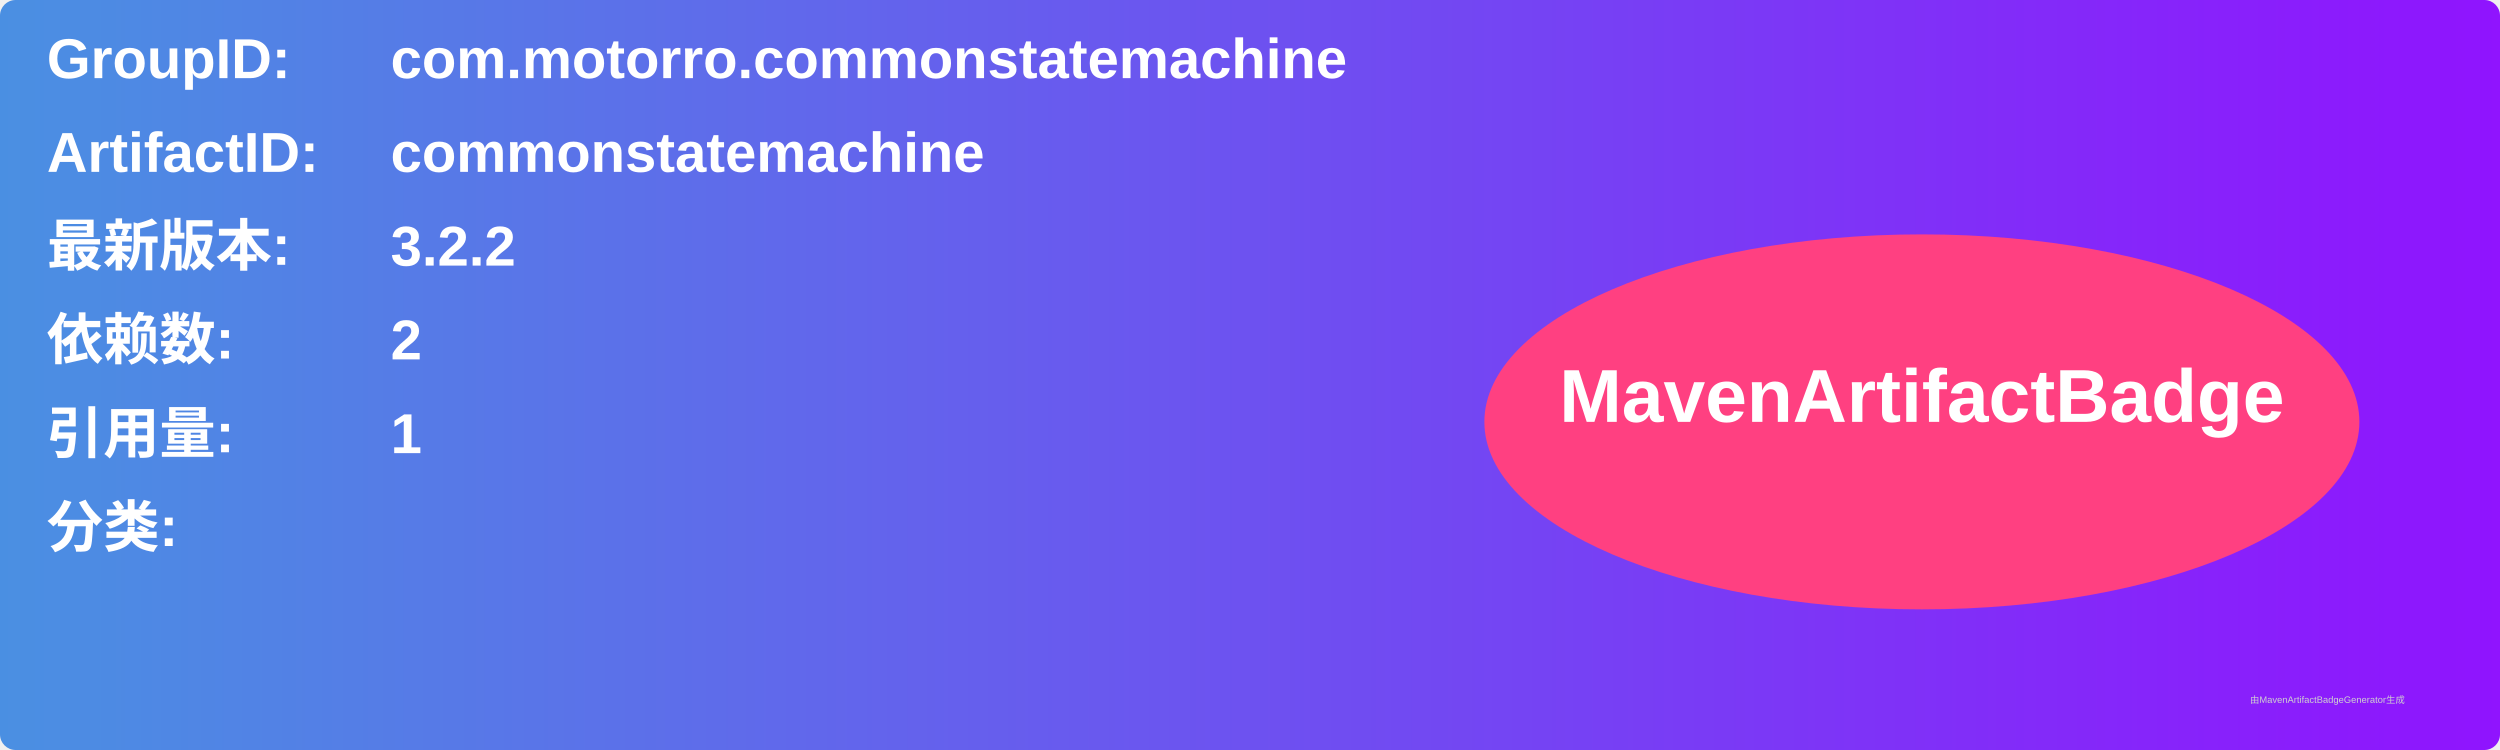
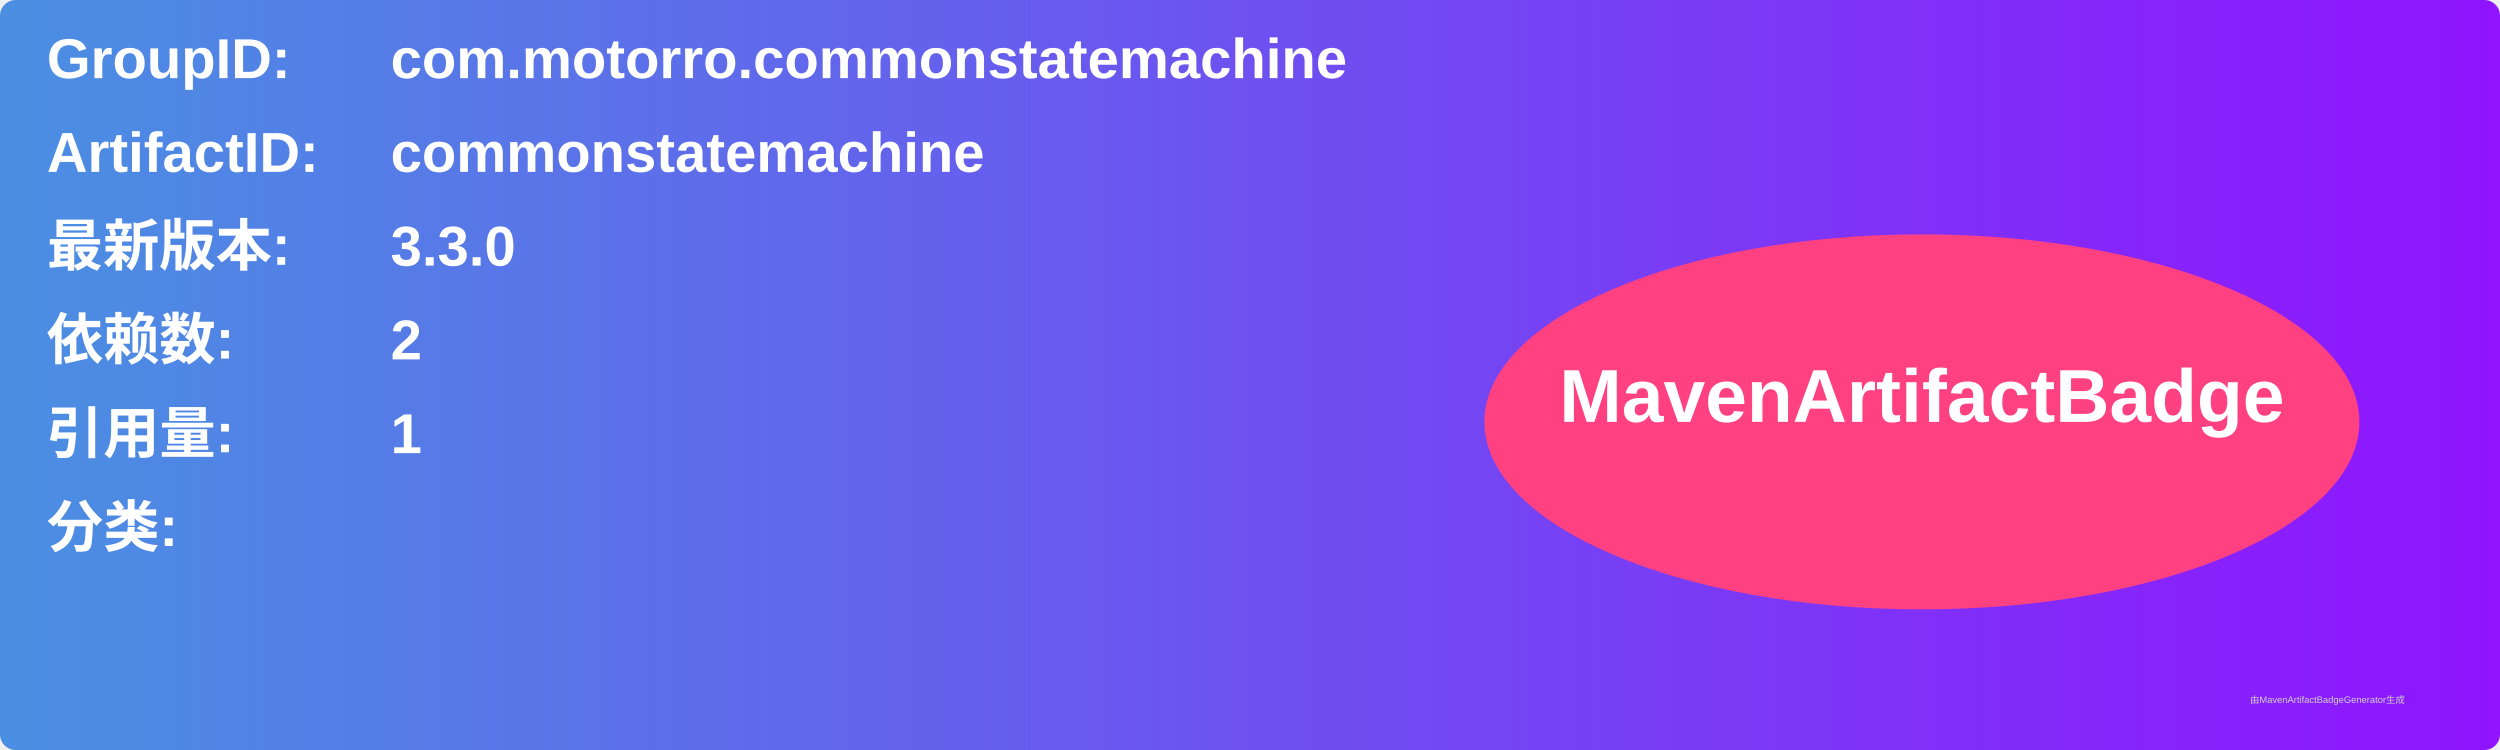
<svg xmlns="http://www.w3.org/2000/svg" width="800" height="240" viewBox="0 0 800 240">
  <linearGradient id="grad" x1="0%" y1="0%" x2="100%" y2="0%">
    <stop offset="0%" stop-color="#4a90e2" />
    <stop offset="100%" stop-color="#9013fe" />
  </linearGradient>
  <rect width="100%" height="100%" rx="5" ry="5" fill="url(#grad)" />
  <g transform="translate(15, 15)">
    <text x="0" y="10" font-family="Arial" font-size="18" fill="white" font-weight="bold" width="260">GroupID:</text>
    <text x="110" y="10" font-family="Arial" font-size="18" fill="white" font-weight="bold" width="460">com.motorro.commonstatemachine</text>
    <text x="0" y="40" font-family="Arial" font-size="18" fill="white" font-weight="bold" width="260">ArtifactID:</text>
    <text x="110" y="40" font-family="Arial" font-size="18" fill="white" font-weight="bold" width="460">commonstatemachine</text>
    <text x="0" y="70" font-family="Arial" font-size="18" fill="white" font-weight="bold">最新版本:</text>
    <text x="110" y="70" font-family="Arial" font-size="18" fill="white" font-weight="bold">
-       <tspan font-weight="bold">3.2.2</tspan>
+       <tspan font-weight="bold">3.3.0</tspan>
    </text>
    <text x="0" y="100" font-family="Arial" font-size="18" fill="white" font-weight="bold">依赖数: </text>
    <text x="110" y="100" font-family="Arial" font-size="18" fill="white">
      <tspan font-weight="bold">2</tspan>
    </text>
    <text x="0" y="130" font-family="Arial" font-size="18" fill="white" font-weight="bold">引用量: </text>
    <text x="110" y="130" font-family="Arial" font-size="18" fill="white">
      <tspan font-weight="bold">1</tspan>
    </text>
    <text x="0" y="160" font-family="Arial" font-size="18" fill="white" font-weight="bold">分类:</text>
    <text x="10" y="190" font-family="Arial" font-size="10" fill="white">
      <tspan font-weight="bold" />
    </text>
    <ellipse cx="600" cy="120" rx="140" ry="60" fill="#ff4081" />
    <text x="600" y="120" text-anchor="middle" font-family="Arial" font-size="24" fill="white" font-weight="bold">MavenArtifactBadge</text>
  </g>
  <text x="720" y="225" font-family="Arial" font-size="3" fill="#d0d0d0">由MavenArtifactBadgeGenerator生成</text>
</svg>
